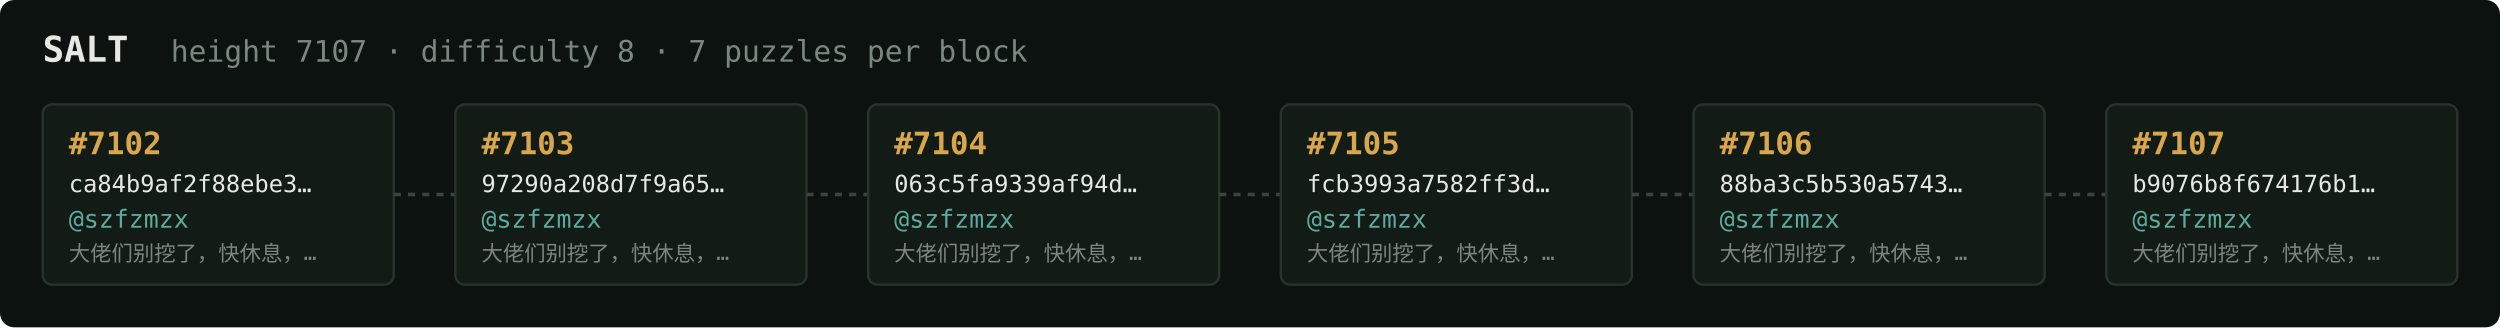
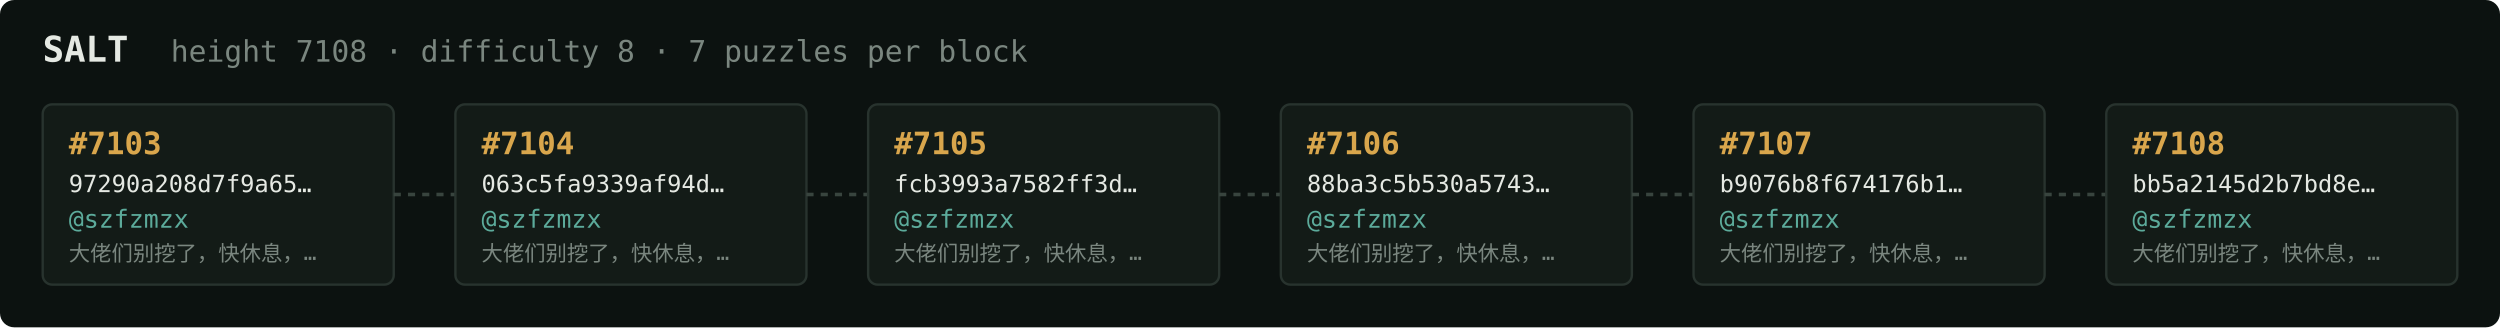
<svg xmlns="http://www.w3.org/2000/svg" width="1054" height="138" viewBox="0 0 1054 138" font-family="ui-monospace,SFMono-Regular,Menlo,monospace">
  <rect fill="#0c1210" width="1054" height="138" rx="6" />
  <text x="18" y="26" fill="#e5e9e3" font-size="15" font-weight="700">SALT</text>
-   <text x="72" y="26" fill="#7a867f" font-size="12.5">height 7107 · difficulty 8 · 7 puzzles per block</text>
+   <text x="72" y="26" fill="#7a867f" font-size="12.5">height 7108 · difficulty 8 · 7 puzzles per block</text>
  <rect x="18" y="44" width="148" height="76" rx="4" fill="#131b17" stroke="#28332e" stroke-width="1" />
-   <text x="29" y="65" fill="#d9a64c" font-size="13" font-weight="700">#7102</text>
-   <text x="29" y="81" fill="#e5e9e3" font-size="10">ca84b9af2f88ebe3…</text>
+   <text x="29" y="65" fill="#d9a64c" font-size="13" font-weight="700">#7103</text>
+   <text x="29" y="81" fill="#e5e9e3" font-size="10">97290a208d7f9a65…</text>
  <text x="29" y="96" fill="#5cab9b" font-size="10.5">@szfzmzx</text>
  <text x="29" y="110" fill="#7a867f" font-size="9">大佬们别挖了，快休息，…</text>
  <line x1="166" y1="82.0" x2="192" y2="82.0" stroke="#38443e" stroke-width="1.5" stroke-dasharray="3 3" />
  <rect x="192" y="44" width="148" height="76" rx="4" fill="#131b17" stroke="#28332e" stroke-width="1" />
-   <text x="203" y="65" fill="#d9a64c" font-size="13" font-weight="700">#7103</text>
-   <text x="203" y="81" fill="#e5e9e3" font-size="10">97290a208d7f9a65…</text>
+   <text x="203" y="65" fill="#d9a64c" font-size="13" font-weight="700">#7104</text>
+   <text x="203" y="81" fill="#e5e9e3" font-size="10">063c5fa9339af94d…</text>
  <text x="203" y="96" fill="#5cab9b" font-size="10.5">@szfzmzx</text>
  <text x="203" y="110" fill="#7a867f" font-size="9">大佬们别挖了，快休息，…</text>
  <line x1="340" y1="82.0" x2="366" y2="82.0" stroke="#38443e" stroke-width="1.5" stroke-dasharray="3 3" />
  <rect x="366" y="44" width="148" height="76" rx="4" fill="#131b17" stroke="#28332e" stroke-width="1" />
-   <text x="377" y="65" fill="#d9a64c" font-size="13" font-weight="700">#7104</text>
-   <text x="377" y="81" fill="#e5e9e3" font-size="10">063c5fa9339af94d…</text>
+   <text x="377" y="65" fill="#d9a64c" font-size="13" font-weight="700">#7105</text>
+   <text x="377" y="81" fill="#e5e9e3" font-size="10">fcb3993a7582ff3d…</text>
  <text x="377" y="96" fill="#5cab9b" font-size="10.5">@szfzmzx</text>
  <text x="377" y="110" fill="#7a867f" font-size="9">大佬们别挖了，快休息，…</text>
  <line x1="514" y1="82.0" x2="540" y2="82.0" stroke="#38443e" stroke-width="1.5" stroke-dasharray="3 3" />
  <rect x="540" y="44" width="148" height="76" rx="4" fill="#131b17" stroke="#28332e" stroke-width="1" />
-   <text x="551" y="65" fill="#d9a64c" font-size="13" font-weight="700">#7105</text>
-   <text x="551" y="81" fill="#e5e9e3" font-size="10">fcb3993a7582ff3d…</text>
+   <text x="551" y="65" fill="#d9a64c" font-size="13" font-weight="700">#7106</text>
+   <text x="551" y="81" fill="#e5e9e3" font-size="10">88ba3c5b530a5743…</text>
  <text x="551" y="96" fill="#5cab9b" font-size="10.5">@szfzmzx</text>
  <text x="551" y="110" fill="#7a867f" font-size="9">大佬们别挖了，快休息，…</text>
  <line x1="688" y1="82.0" x2="714" y2="82.0" stroke="#38443e" stroke-width="1.5" stroke-dasharray="3 3" />
  <rect x="714" y="44" width="148" height="76" rx="4" fill="#131b17" stroke="#28332e" stroke-width="1" />
-   <text x="725" y="65" fill="#d9a64c" font-size="13" font-weight="700">#7106</text>
-   <text x="725" y="81" fill="#e5e9e3" font-size="10">88ba3c5b530a5743…</text>
+   <text x="725" y="65" fill="#d9a64c" font-size="13" font-weight="700">#7107</text>
+   <text x="725" y="81" fill="#e5e9e3" font-size="10">b9076b8f674176b1…</text>
  <text x="725" y="96" fill="#5cab9b" font-size="10.5">@szfzmzx</text>
  <text x="725" y="110" fill="#7a867f" font-size="9">大佬们别挖了，快休息，…</text>
  <line x1="862" y1="82.0" x2="888" y2="82.0" stroke="#38443e" stroke-width="1.5" stroke-dasharray="3 3" />
  <rect x="888" y="44" width="148" height="76" rx="4" fill="#131b17" stroke="#28332e" stroke-width="1" />
-   <text x="899" y="65" fill="#d9a64c" font-size="13" font-weight="700">#7107</text>
-   <text x="899" y="81" fill="#e5e9e3" font-size="10">b9076b8f674176b1…</text>
+   <text x="899" y="65" fill="#d9a64c" font-size="13" font-weight="700">#7108</text>
+   <text x="899" y="81" fill="#e5e9e3" font-size="10">bb5a2145d2b7bd8e…</text>
  <text x="899" y="96" fill="#5cab9b" font-size="10.5">@szfzmzx</text>
  <text x="899" y="110" fill="#7a867f" font-size="9">大佬们别挖了，快休息，…</text>
</svg>
